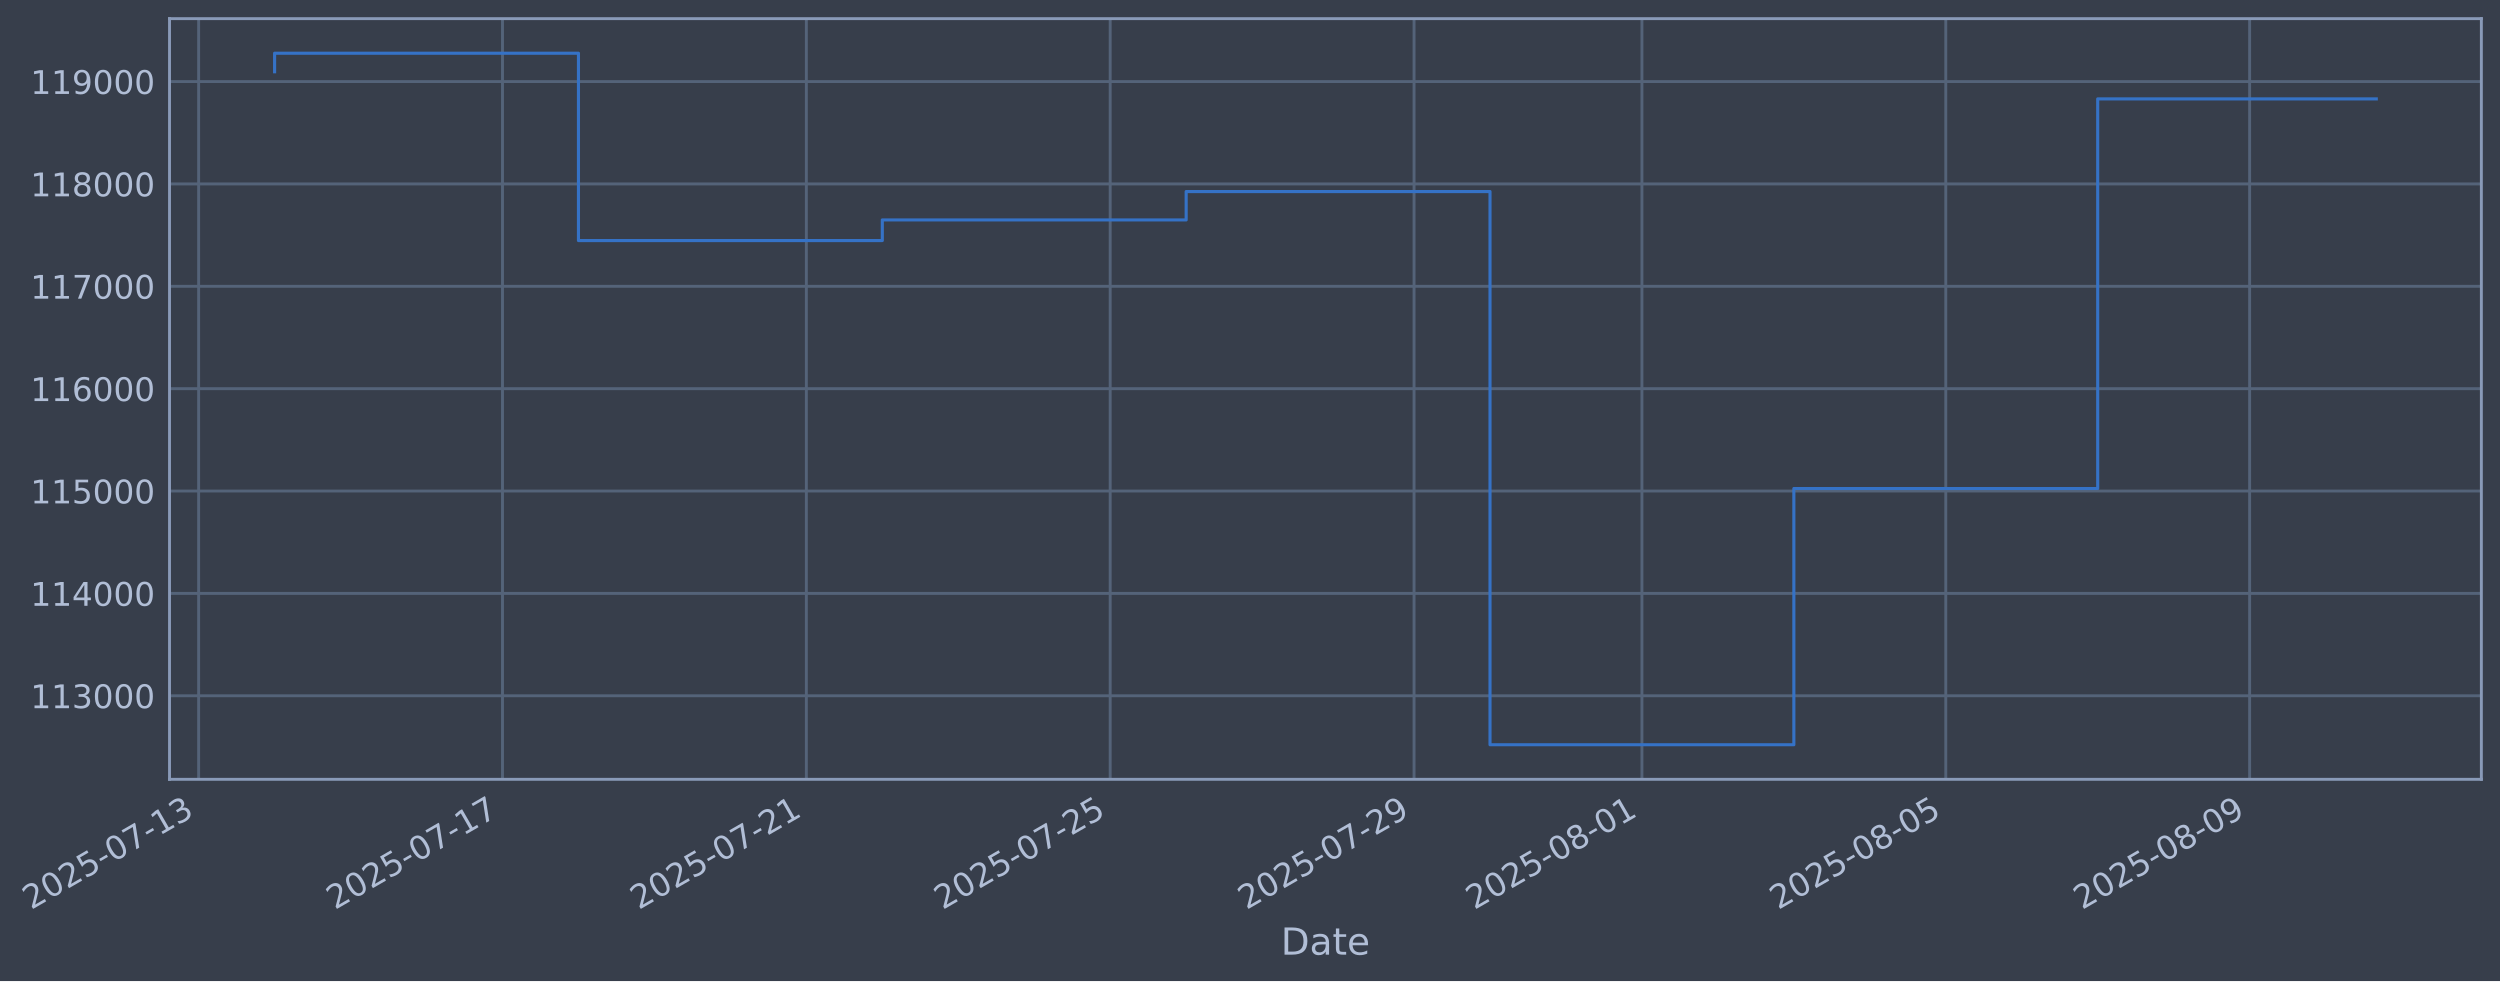
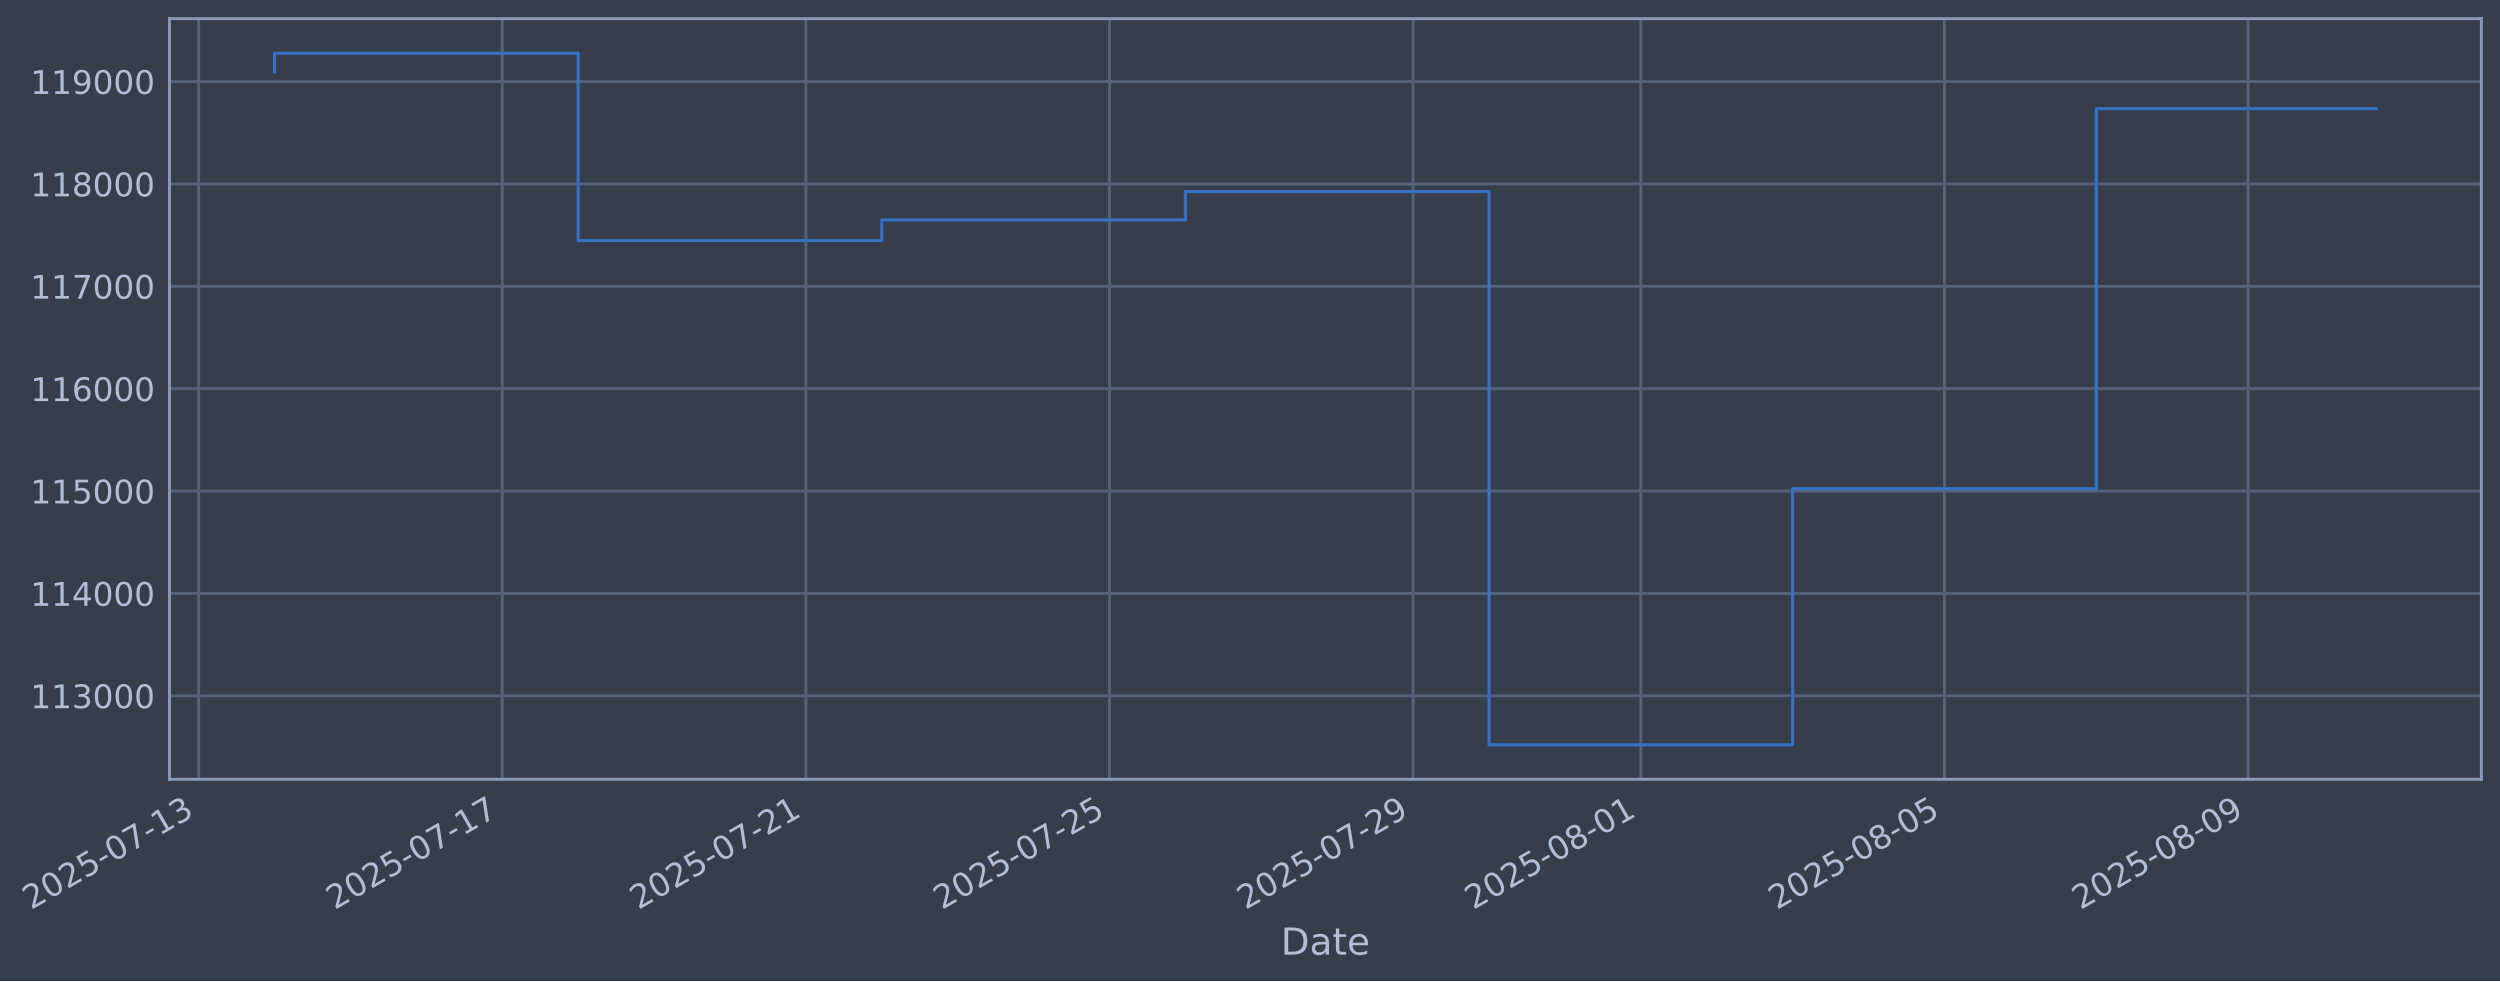
- <svg xmlns="http://www.w3.org/2000/svg" xmlns:xlink="http://www.w3.org/1999/xlink" width="965.467pt" height="378.87pt" viewBox="0 0 965.467 378.87" version="1.1">
+ <svg xmlns="http://www.w3.org/2000/svg" xmlns:xlink="http://www.w3.org/1999/xlink" width="965.443pt" height="378.87pt" viewBox="0 0 965.443 378.87" version="1.1">
  <defs>
    <style type="text/css">*{stroke-linejoin: round; stroke-linecap: butt}</style>
  </defs>
  <g id="figure_1">
    <g id="patch_1">
-       <path d="M 0 378.87  L 965.467 378.87  L 965.467 0  L 0 0  z " style="fill: #373e4b" />
+       <path d="M 0 378.87  L 965.443 378.87  L 965.443 0  L 0 0  z " style="fill: #373e4b" />
    </g>
    <g id="axes_1">
      <g id="patch_2">
-         <path d="M 65.467 300.96  L 958.267 300.96  L 958.267 7.2  L 65.467 7.2  z " style="fill: #373e4b" />
+         <path d="M 65.443 300.96  L 958.243 300.96  L 958.243 7.2  L 65.443 7.2  z " style="fill: #373e4b" />
      </g>
      <g id="matplotlib.axis_1">
        <g id="xtick_1">
          <g id="line2d_1">
-             <path d="M 76.713 300.96  L 76.713 7.2  " clip-path="url(#p661bcb044e)" style="fill: none; stroke: #546379; stroke-width: 1.12; stroke-linecap: square" />
+             <path d="M 76.713 300.96  L 76.713 7.2  " clip-path="url(#p0eeb4e62d5)" style="fill: none; stroke: #546379; stroke-width: 1.12; stroke-linecap: square" />
          </g>
          <g id="line2d_2" />
          <g id="text_1">
            <g style="fill: #b1bed6" transform="translate(11.98702 351.4642) rotate(-30) scale(0.126 -0.126)">
              <defs>
                <path id="DejaVuSans-32" d="M 1228 531  L 3431 531  L 3431 0  L 469 0  L 469 531  Q 828 903 1448 1529  Q 2069 2156 2228 2338  Q 2531 2678 2651 2914  Q 2772 3150 2772 3378  Q 2772 3750 2511 3984  Q 2250 4219 1831 4219  Q 1534 4219 1204 4116  Q 875 4013 500 3803  L 500 4441  Q 881 4594 1212 4672  Q 1544 4750 1819 4750  Q 2544 4750 2975 4387  Q 3406 4025 3406 3419  Q 3406 3131 3298 2873  Q 3191 2616 2906 2266  Q 2828 2175 2409 1742  Q 1991 1309 1228 531  z " transform="scale(0.015625)" />
                <path id="DejaVuSans-30" d="M 2034 4250  Q 1547 4250 1301 3770  Q 1056 3291 1056 2328  Q 1056 1369 1301 889  Q 1547 409 2034 409  Q 2525 409 2770 889  Q 3016 1369 3016 2328  Q 3016 3291 2770 3770  Q 2525 4250 2034 4250  z M 2034 4750  Q 2819 4750 3233 4129  Q 3647 3509 3647 2328  Q 3647 1150 3233 529  Q 2819 -91 2034 -91  Q 1250 -91 836 529  Q 422 1150 422 2328  Q 422 3509 836 4129  Q 1250 4750 2034 4750  z " transform="scale(0.015625)" />
                <path id="DejaVuSans-35" d="M 691 4666  L 3169 4666  L 3169 4134  L 1269 4134  L 1269 2991  Q 1406 3038 1543 3061  Q 1681 3084 1819 3084  Q 2600 3084 3056 2656  Q 3513 2228 3513 1497  Q 3513 744 3044 326  Q 2575 -91 1722 -91  Q 1428 -91 1123 -41  Q 819 9 494 109  L 494 744  Q 775 591 1075 516  Q 1375 441 1709 441  Q 2250 441 2565 725  Q 2881 1009 2881 1497  Q 2881 1984 2565 2268  Q 2250 2553 1709 2553  Q 1456 2553 1204 2497  Q 953 2441 691 2322  L 691 4666  z " transform="scale(0.015625)" />
                <path id="DejaVuSans-2d" d="M 313 2009  L 1997 2009  L 1997 1497  L 313 1497  L 313 2009  z " transform="scale(0.015625)" />
                <path id="DejaVuSans-37" d="M 525 4666  L 3525 4666  L 3525 4397  L 1831 0  L 1172 0  L 2766 4134  L 525 4134  L 525 4666  z " transform="scale(0.015625)" />
                <path id="DejaVuSans-31" d="M 794 531  L 1825 531  L 1825 4091  L 703 3866  L 703 4441  L 1819 4666  L 2450 4666  L 2450 531  L 3481 531  L 3481 0  L 794 0  L 794 531  z " transform="scale(0.015625)" />
                <path id="DejaVuSans-33" d="M 2597 2516  Q 3050 2419 3304 2112  Q 3559 1806 3559 1356  Q 3559 666 3084 287  Q 2609 -91 1734 -91  Q 1441 -91 1130 -33  Q 819 25 488 141  L 488 750  Q 750 597 1062 519  Q 1375 441 1716 441  Q 2309 441 2620 675  Q 2931 909 2931 1356  Q 2931 1769 2642 2001  Q 2353 2234 1838 2234  L 1294 2234  L 1294 2753  L 1863 2753  Q 2328 2753 2575 2939  Q 2822 3125 2822 3475  Q 2822 3834 2567 4026  Q 2313 4219 1838 4219  Q 1578 4219 1281 4162  Q 984 4106 628 3988  L 628 4550  Q 988 4650 1302 4700  Q 1616 4750 1894 4750  Q 2613 4750 3031 4423  Q 3450 4097 3450 3541  Q 3450 3153 3228 2886  Q 3006 2619 2597 2516  z " transform="scale(0.015625)" />
              </defs>
              <use xlink:href="#DejaVuSans-32" />
              <use xlink:href="#DejaVuSans-30" transform="translate(63.62305 0)" />
              <use xlink:href="#DejaVuSans-32" transform="translate(127.2461 0)" />
              <use xlink:href="#DejaVuSans-35" transform="translate(190.8691 0)" />
              <use xlink:href="#DejaVuSans-2d" transform="translate(254.4922 0)" />
              <use xlink:href="#DejaVuSans-30" transform="translate(290.5762 0)" />
              <use xlink:href="#DejaVuSans-37" transform="translate(354.1992 0)" />
              <use xlink:href="#DejaVuSans-2d" transform="translate(417.8223 0)" />
              <use xlink:href="#DejaVuSans-31" transform="translate(453.9062 0)" />
              <use xlink:href="#DejaVuSans-33" transform="translate(517.5293 0)" />
            </g>
          </g>
        </g>
        <g id="xtick_2">
          <g id="line2d_3">
-             <path d="M 194.056 300.96  L 194.056 7.2  " clip-path="url(#p661bcb044e)" style="fill: none; stroke: #546379; stroke-width: 1.12; stroke-linecap: square" />
+             <path d="M 193.964 300.96  L 193.964 7.2  " clip-path="url(#p0eeb4e62d5)" style="fill: none; stroke: #546379; stroke-width: 1.12; stroke-linecap: square" />
          </g>
          <g id="line2d_4" />
          <g id="text_2">
-             <g style="fill: #b1bed6" transform="translate(129.3302 351.4642) rotate(-30) scale(0.126 -0.126)">
+             <g style="fill: #b1bed6" transform="translate(129.238 351.4642) rotate(-30) scale(0.126 -0.126)">
              <use xlink:href="#DejaVuSans-32" />
              <use xlink:href="#DejaVuSans-30" transform="translate(63.62305 0)" />
              <use xlink:href="#DejaVuSans-32" transform="translate(127.2461 0)" />
              <use xlink:href="#DejaVuSans-35" transform="translate(190.8691 0)" />
              <use xlink:href="#DejaVuSans-2d" transform="translate(254.4922 0)" />
              <use xlink:href="#DejaVuSans-30" transform="translate(290.5762 0)" />
              <use xlink:href="#DejaVuSans-37" transform="translate(354.1992 0)" />
              <use xlink:href="#DejaVuSans-2d" transform="translate(417.8223 0)" />
              <use xlink:href="#DejaVuSans-31" transform="translate(453.9062 0)" />
              <use xlink:href="#DejaVuSans-37" transform="translate(517.5293 0)" />
            </g>
          </g>
        </g>
        <g id="xtick_3">
          <g id="line2d_5">
-             <path d="M 311.399 300.96  L 311.399 7.2  " clip-path="url(#p661bcb044e)" style="fill: none; stroke: #546379; stroke-width: 1.12; stroke-linecap: square" />
+             <path d="M 311.215 300.96  L 311.215 7.2  " clip-path="url(#p0eeb4e62d5)" style="fill: none; stroke: #546379; stroke-width: 1.12; stroke-linecap: square" />
          </g>
          <g id="line2d_6" />
          <g id="text_3">
-             <g style="fill: #b1bed6" transform="translate(246.6734 351.4642) rotate(-30) scale(0.126 -0.126)">
+             <g style="fill: #b1bed6" transform="translate(246.489 351.4642) rotate(-30) scale(0.126 -0.126)">
              <use xlink:href="#DejaVuSans-32" />
              <use xlink:href="#DejaVuSans-30" transform="translate(63.62305 0)" />
              <use xlink:href="#DejaVuSans-32" transform="translate(127.2461 0)" />
              <use xlink:href="#DejaVuSans-35" transform="translate(190.8691 0)" />
              <use xlink:href="#DejaVuSans-2d" transform="translate(254.4922 0)" />
              <use xlink:href="#DejaVuSans-30" transform="translate(290.5762 0)" />
              <use xlink:href="#DejaVuSans-37" transform="translate(354.1992 0)" />
              <use xlink:href="#DejaVuSans-2d" transform="translate(417.8223 0)" />
              <use xlink:href="#DejaVuSans-32" transform="translate(453.9062 0)" />
              <use xlink:href="#DejaVuSans-31" transform="translate(517.5293 0)" />
            </g>
          </g>
        </g>
        <g id="xtick_4">
          <g id="line2d_7">
-             <path d="M 428.742 300.96  L 428.742 7.2  " clip-path="url(#p661bcb044e)" style="fill: none; stroke: #546379; stroke-width: 1.12; stroke-linecap: square" />
+             <path d="M 428.466 300.96  L 428.466 7.2  " clip-path="url(#p0eeb4e62d5)" style="fill: none; stroke: #546379; stroke-width: 1.12; stroke-linecap: square" />
          </g>
          <g id="line2d_8" />
          <g id="text_4">
-             <g style="fill: #b1bed6" transform="translate(364.0166 351.4642) rotate(-30) scale(0.126 -0.126)">
+             <g style="fill: #b1bed6" transform="translate(363.74 351.4642) rotate(-30) scale(0.126 -0.126)">
              <use xlink:href="#DejaVuSans-32" />
              <use xlink:href="#DejaVuSans-30" transform="translate(63.62305 0)" />
              <use xlink:href="#DejaVuSans-32" transform="translate(127.2461 0)" />
              <use xlink:href="#DejaVuSans-35" transform="translate(190.8691 0)" />
              <use xlink:href="#DejaVuSans-2d" transform="translate(254.4922 0)" />
              <use xlink:href="#DejaVuSans-30" transform="translate(290.5762 0)" />
              <use xlink:href="#DejaVuSans-37" transform="translate(354.1992 0)" />
              <use xlink:href="#DejaVuSans-2d" transform="translate(417.8223 0)" />
              <use xlink:href="#DejaVuSans-32" transform="translate(453.9062 0)" />
              <use xlink:href="#DejaVuSans-35" transform="translate(517.5293 0)" />
            </g>
          </g>
        </g>
        <g id="xtick_5">
          <g id="line2d_9">
-             <path d="M 546.085 300.96  L 546.085 7.2  " clip-path="url(#p661bcb044e)" style="fill: none; stroke: #546379; stroke-width: 1.12; stroke-linecap: square" />
+             <path d="M 545.716 300.96  L 545.716 7.2  " clip-path="url(#p0eeb4e62d5)" style="fill: none; stroke: #546379; stroke-width: 1.12; stroke-linecap: square" />
          </g>
          <g id="line2d_10" />
          <g id="text_5">
-             <g style="fill: #b1bed6" transform="translate(481.3598 351.4642) rotate(-30) scale(0.126 -0.126)">
+             <g style="fill: #b1bed6" transform="translate(480.991 351.4642) rotate(-30) scale(0.126 -0.126)">
              <defs>
                <path id="DejaVuSans-39" d="M 703 97  L 703 672  Q 941 559 1184 500  Q 1428 441 1663 441  Q 2288 441 2617 861  Q 2947 1281 2994 2138  Q 2813 1869 2534 1725  Q 2256 1581 1919 1581  Q 1219 1581 811 2004  Q 403 2428 403 3163  Q 403 3881 828 4315  Q 1253 4750 1959 4750  Q 2769 4750 3195 4129  Q 3622 3509 3622 2328  Q 3622 1225 3098 567  Q 2575 -91 1691 -91  Q 1453 -91 1209 -44  Q 966 3 703 97  z M 1959 2075  Q 2384 2075 2632 2365  Q 2881 2656 2881 3163  Q 2881 3666 2632 3958  Q 2384 4250 1959 4250  Q 1534 4250 1286 3958  Q 1038 3666 1038 3163  Q 1038 2656 1286 2365  Q 1534 2075 1959 2075  z " transform="scale(0.015625)" />
              </defs>
              <use xlink:href="#DejaVuSans-32" />
              <use xlink:href="#DejaVuSans-30" transform="translate(63.62305 0)" />
              <use xlink:href="#DejaVuSans-32" transform="translate(127.2461 0)" />
              <use xlink:href="#DejaVuSans-35" transform="translate(190.8691 0)" />
              <use xlink:href="#DejaVuSans-2d" transform="translate(254.4922 0)" />
              <use xlink:href="#DejaVuSans-30" transform="translate(290.5762 0)" />
              <use xlink:href="#DejaVuSans-37" transform="translate(354.1992 0)" />
              <use xlink:href="#DejaVuSans-2d" transform="translate(417.8223 0)" />
              <use xlink:href="#DejaVuSans-32" transform="translate(453.9062 0)" />
              <use xlink:href="#DejaVuSans-39" transform="translate(517.5293 0)" />
            </g>
          </g>
        </g>
        <g id="xtick_6">
          <g id="line2d_11">
-             <path d="M 634.093 300.96  L 634.093 7.2  " clip-path="url(#p661bcb044e)" style="fill: none; stroke: #546379; stroke-width: 1.12; stroke-linecap: square" />
+             <path d="M 633.655 300.96  L 633.655 7.2  " clip-path="url(#p0eeb4e62d5)" style="fill: none; stroke: #546379; stroke-width: 1.12; stroke-linecap: square" />
          </g>
          <g id="line2d_12" />
          <g id="text_6">
-             <g style="fill: #b1bed6" transform="translate(569.3672 351.4642) rotate(-30) scale(0.126 -0.126)">
+             <g style="fill: #b1bed6" transform="translate(568.9292 351.4642) rotate(-30) scale(0.126 -0.126)">
              <defs>
                <path id="DejaVuSans-38" d="M 2034 2216  Q 1584 2216 1326 1975  Q 1069 1734 1069 1313  Q 1069 891 1326 650  Q 1584 409 2034 409  Q 2484 409 2743 651  Q 3003 894 3003 1313  Q 3003 1734 2745 1975  Q 2488 2216 2034 2216  z M 1403 2484  Q 997 2584 770 2862  Q 544 3141 544 3541  Q 544 4100 942 4425  Q 1341 4750 2034 4750  Q 2731 4750 3128 4425  Q 3525 4100 3525 3541  Q 3525 3141 3298 2862  Q 3072 2584 2669 2484  Q 3125 2378 3379 2068  Q 3634 1759 3634 1313  Q 3634 634 3220 271  Q 2806 -91 2034 -91  Q 1263 -91 848 271  Q 434 634 434 1313  Q 434 1759 690 2068  Q 947 2378 1403 2484  z M 1172 3481  Q 1172 3119 1398 2916  Q 1625 2713 2034 2713  Q 2441 2713 2670 2916  Q 2900 3119 2900 3481  Q 2900 3844 2670 4047  Q 2441 4250 2034 4250  Q 1625 4250 1398 4047  Q 1172 3844 1172 3481  z " transform="scale(0.015625)" />
              </defs>
              <use xlink:href="#DejaVuSans-32" />
              <use xlink:href="#DejaVuSans-30" transform="translate(63.62305 0)" />
              <use xlink:href="#DejaVuSans-32" transform="translate(127.2461 0)" />
              <use xlink:href="#DejaVuSans-35" transform="translate(190.8691 0)" />
              <use xlink:href="#DejaVuSans-2d" transform="translate(254.4922 0)" />
              <use xlink:href="#DejaVuSans-30" transform="translate(290.5762 0)" />
              <use xlink:href="#DejaVuSans-38" transform="translate(354.1992 0)" />
              <use xlink:href="#DejaVuSans-2d" transform="translate(417.8223 0)" />
              <use xlink:href="#DejaVuSans-30" transform="translate(453.9062 0)" />
              <use xlink:href="#DejaVuSans-31" transform="translate(517.5293 0)" />
            </g>
          </g>
        </g>
        <g id="xtick_7">
          <g id="line2d_13">
-             <path d="M 751.436 300.96  L 751.436 7.2  " clip-path="url(#p661bcb044e)" style="fill: none; stroke: #546379; stroke-width: 1.12; stroke-linecap: square" />
+             <path d="M 750.906 300.96  L 750.906 7.2  " clip-path="url(#p0eeb4e62d5)" style="fill: none; stroke: #546379; stroke-width: 1.12; stroke-linecap: square" />
          </g>
          <g id="line2d_14" />
          <g id="text_7">
-             <g style="fill: #b1bed6" transform="translate(686.7104 351.4642) rotate(-30) scale(0.126 -0.126)">
+             <g style="fill: #b1bed6" transform="translate(686.1802 351.4642) rotate(-30) scale(0.126 -0.126)">
              <use xlink:href="#DejaVuSans-32" />
              <use xlink:href="#DejaVuSans-30" transform="translate(63.62305 0)" />
              <use xlink:href="#DejaVuSans-32" transform="translate(127.2461 0)" />
              <use xlink:href="#DejaVuSans-35" transform="translate(190.8691 0)" />
              <use xlink:href="#DejaVuSans-2d" transform="translate(254.4922 0)" />
              <use xlink:href="#DejaVuSans-30" transform="translate(290.5762 0)" />
              <use xlink:href="#DejaVuSans-38" transform="translate(354.1992 0)" />
              <use xlink:href="#DejaVuSans-2d" transform="translate(417.8223 0)" />
              <use xlink:href="#DejaVuSans-30" transform="translate(453.9062 0)" />
              <use xlink:href="#DejaVuSans-35" transform="translate(517.5293 0)" />
            </g>
          </g>
        </g>
        <g id="xtick_8">
          <g id="line2d_15">
-             <path d="M 868.779 300.96  L 868.779 7.2  " clip-path="url(#p661bcb044e)" style="fill: none; stroke: #546379; stroke-width: 1.12; stroke-linecap: square" />
+             <path d="M 868.157 300.96  L 868.157 7.2  " clip-path="url(#p0eeb4e62d5)" style="fill: none; stroke: #546379; stroke-width: 1.12; stroke-linecap: square" />
          </g>
          <g id="line2d_16" />
          <g id="text_8">
-             <g style="fill: #b1bed6" transform="translate(804.0536 351.4642) rotate(-30) scale(0.126 -0.126)">
+             <g style="fill: #b1bed6" transform="translate(803.4312 351.4642) rotate(-30) scale(0.126 -0.126)">
              <use xlink:href="#DejaVuSans-32" />
              <use xlink:href="#DejaVuSans-30" transform="translate(63.62305 0)" />
              <use xlink:href="#DejaVuSans-32" transform="translate(127.2461 0)" />
              <use xlink:href="#DejaVuSans-35" transform="translate(190.8691 0)" />
              <use xlink:href="#DejaVuSans-2d" transform="translate(254.4922 0)" />
              <use xlink:href="#DejaVuSans-30" transform="translate(290.5762 0)" />
              <use xlink:href="#DejaVuSans-38" transform="translate(354.1992 0)" />
              <use xlink:href="#DejaVuSans-2d" transform="translate(417.8223 0)" />
              <use xlink:href="#DejaVuSans-30" transform="translate(453.9062 0)" />
              <use xlink:href="#DejaVuSans-39" transform="translate(517.5293 0)" />
            </g>
          </g>
        </g>
        <g id="text_9">
-           <g style="fill: #b1bed6" transform="translate(494.6574 368.6753) scale(0.144 -0.144)">
+           <g style="fill: #b1bed6" transform="translate(494.6343 368.6753) scale(0.144 -0.144)">
            <defs>
              <path id="DejaVuSans-44" d="M 1259 4147  L 1259 519  L 2022 519  Q 2988 519 3436 956  Q 3884 1394 3884 2338  Q 3884 3275 3436 3711  Q 2988 4147 2022 4147  L 1259 4147  z M 628 4666  L 1925 4666  Q 3281 4666 3915 4102  Q 4550 3538 4550 2338  Q 4550 1131 3912 565  Q 3275 0 1925 0  L 628 0  L 628 4666  z " transform="scale(0.015625)" />
              <path id="DejaVuSans-61" d="M 2194 1759  Q 1497 1759 1228 1600  Q 959 1441 959 1056  Q 959 750 1161 570  Q 1363 391 1709 391  Q 2188 391 2477 730  Q 2766 1069 2766 1631  L 2766 1759  L 2194 1759  z M 3341 1997  L 3341 0  L 2766 0  L 2766 531  Q 2569 213 2275 61  Q 1981 -91 1556 -91  Q 1019 -91 701 211  Q 384 513 384 1019  Q 384 1609 779 1909  Q 1175 2209 1959 2209  L 2766 2209  L 2766 2266  Q 2766 2663 2505 2880  Q 2244 3097 1772 3097  Q 1472 3097 1187 3025  Q 903 2953 641 2809  L 641 3341  Q 956 3463 1253 3523  Q 1550 3584 1831 3584  Q 2591 3584 2966 3190  Q 3341 2797 3341 1997  z " transform="scale(0.015625)" />
              <path id="DejaVuSans-74" d="M 1172 4494  L 1172 3500  L 2356 3500  L 2356 3053  L 1172 3053  L 1172 1153  Q 1172 725 1289 603  Q 1406 481 1766 481  L 2356 481  L 2356 0  L 1766 0  Q 1100 0 847 248  Q 594 497 594 1153  L 594 3053  L 172 3053  L 172 3500  L 594 3500  L 594 4494  L 1172 4494  z " transform="scale(0.015625)" />
              <path id="DejaVuSans-65" d="M 3597 1894  L 3597 1613  L 953 1613  Q 991 1019 1311 708  Q 1631 397 2203 397  Q 2534 397 2845 478  Q 3156 559 3463 722  L 3463 178  Q 3153 47 2828 -22  Q 2503 -91 2169 -91  Q 1331 -91 842 396  Q 353 884 353 1716  Q 353 2575 817 3079  Q 1281 3584 2069 3584  Q 2775 3584 3186 3129  Q 3597 2675 3597 1894  z M 3022 2063  Q 3016 2534 2758 2815  Q 2500 3097 2075 3097  Q 1594 3097 1305 2825  Q 1016 2553 972 2059  L 3022 2063  z " transform="scale(0.015625)" />
            </defs>
            <use xlink:href="#DejaVuSans-44" />
            <use xlink:href="#DejaVuSans-61" transform="translate(77.00195 0)" />
            <use xlink:href="#DejaVuSans-74" transform="translate(138.2812 0)" />
            <use xlink:href="#DejaVuSans-65" transform="translate(177.4902 0)" />
          </g>
        </g>
      </g>
      <g id="matplotlib.axis_2">
        <g id="ytick_1">
          <g id="line2d_17">
-             <path d="M 65.467 268.698  L 958.267 268.698  " clip-path="url(#p661bcb044e)" style="fill: none; stroke: #546379; stroke-width: 1.12; stroke-linecap: square" />
+             <path d="M 65.443 268.698  L 958.243 268.698  " clip-path="url(#p0eeb4e62d5)" style="fill: none; stroke: #546379; stroke-width: 1.12; stroke-linecap: square" />
          </g>
          <g id="line2d_18" />
          <g id="text_10">
-             <g style="fill: #b1bed6" transform="translate(11.766 273.4854) scale(0.126 -0.126)">
+             <g style="fill: #b1bed6" transform="translate(11.74295 273.4854) scale(0.126 -0.126)">
              <use xlink:href="#DejaVuSans-31" />
              <use xlink:href="#DejaVuSans-31" transform="translate(63.62305 0)" />
              <use xlink:href="#DejaVuSans-33" transform="translate(127.2461 0)" />
              <use xlink:href="#DejaVuSans-30" transform="translate(190.8691 0)" />
              <use xlink:href="#DejaVuSans-30" transform="translate(254.4922 0)" />
              <use xlink:href="#DejaVuSans-30" transform="translate(318.1152 0)" />
            </g>
          </g>
        </g>
        <g id="ytick_2">
          <g id="line2d_19">
-             <path d="M 65.467 229.165  L 958.267 229.165  " clip-path="url(#p661bcb044e)" style="fill: none; stroke: #546379; stroke-width: 1.12; stroke-linecap: square" />
+             <path d="M 65.443 229.165  L 958.243 229.165  " clip-path="url(#p0eeb4e62d5)" style="fill: none; stroke: #546379; stroke-width: 1.12; stroke-linecap: square" />
          </g>
          <g id="line2d_20" />
          <g id="text_11">
-             <g style="fill: #b1bed6" transform="translate(11.766 233.952) scale(0.126 -0.126)">
+             <g style="fill: #b1bed6" transform="translate(11.74295 233.952) scale(0.126 -0.126)">
              <defs>
                <path id="DejaVuSans-34" d="M 2419 4116  L 825 1625  L 2419 1625  L 2419 4116  z M 2253 4666  L 3047 4666  L 3047 1625  L 3713 1625  L 3713 1100  L 3047 1100  L 3047 0  L 2419 0  L 2419 1100  L 313 1100  L 313 1709  L 2253 4666  z " transform="scale(0.015625)" />
              </defs>
              <use xlink:href="#DejaVuSans-31" />
              <use xlink:href="#DejaVuSans-31" transform="translate(63.62305 0)" />
              <use xlink:href="#DejaVuSans-34" transform="translate(127.2461 0)" />
              <use xlink:href="#DejaVuSans-30" transform="translate(190.8691 0)" />
              <use xlink:href="#DejaVuSans-30" transform="translate(254.4922 0)" />
              <use xlink:href="#DejaVuSans-30" transform="translate(318.1152 0)" />
            </g>
          </g>
        </g>
        <g id="ytick_3">
          <g id="line2d_21">
-             <path d="M 65.467 189.631  L 958.267 189.631  " clip-path="url(#p661bcb044e)" style="fill: none; stroke: #546379; stroke-width: 1.12; stroke-linecap: square" />
+             <path d="M 65.443 189.631  L 958.243 189.631  " clip-path="url(#p0eeb4e62d5)" style="fill: none; stroke: #546379; stroke-width: 1.12; stroke-linecap: square" />
          </g>
          <g id="line2d_22" />
          <g id="text_12">
-             <g style="fill: #b1bed6" transform="translate(11.766 194.4185) scale(0.126 -0.126)">
+             <g style="fill: #b1bed6" transform="translate(11.74295 194.4185) scale(0.126 -0.126)">
              <use xlink:href="#DejaVuSans-31" />
              <use xlink:href="#DejaVuSans-31" transform="translate(63.62305 0)" />
              <use xlink:href="#DejaVuSans-35" transform="translate(127.2461 0)" />
              <use xlink:href="#DejaVuSans-30" transform="translate(190.8691 0)" />
              <use xlink:href="#DejaVuSans-30" transform="translate(254.4922 0)" />
              <use xlink:href="#DejaVuSans-30" transform="translate(318.1152 0)" />
            </g>
          </g>
        </g>
        <g id="ytick_4">
          <g id="line2d_23">
-             <path d="M 65.467 150.098  L 958.267 150.098  " clip-path="url(#p661bcb044e)" style="fill: none; stroke: #546379; stroke-width: 1.12; stroke-linecap: square" />
+             <path d="M 65.443 150.098  L 958.243 150.098  " clip-path="url(#p0eeb4e62d5)" style="fill: none; stroke: #546379; stroke-width: 1.12; stroke-linecap: square" />
          </g>
          <g id="line2d_24" />
          <g id="text_13">
-             <g style="fill: #b1bed6" transform="translate(11.766 154.885) scale(0.126 -0.126)">
+             <g style="fill: #b1bed6" transform="translate(11.74295 154.885) scale(0.126 -0.126)">
              <defs>
                <path id="DejaVuSans-36" d="M 2113 2584  Q 1688 2584 1439 2293  Q 1191 2003 1191 1497  Q 1191 994 1439 701  Q 1688 409 2113 409  Q 2538 409 2786 701  Q 3034 994 3034 1497  Q 3034 2003 2786 2293  Q 2538 2584 2113 2584  z M 3366 4563  L 3366 3988  Q 3128 4100 2886 4159  Q 2644 4219 2406 4219  Q 1781 4219 1451 3797  Q 1122 3375 1075 2522  Q 1259 2794 1537 2939  Q 1816 3084 2150 3084  Q 2853 3084 3261 2657  Q 3669 2231 3669 1497  Q 3669 778 3244 343  Q 2819 -91 2113 -91  Q 1303 -91 875 529  Q 447 1150 447 2328  Q 447 3434 972 4092  Q 1497 4750 2381 4750  Q 2619 4750 2861 4703  Q 3103 4656 3366 4563  z " transform="scale(0.015625)" />
              </defs>
              <use xlink:href="#DejaVuSans-31" />
              <use xlink:href="#DejaVuSans-31" transform="translate(63.62305 0)" />
              <use xlink:href="#DejaVuSans-36" transform="translate(127.2461 0)" />
              <use xlink:href="#DejaVuSans-30" transform="translate(190.8691 0)" />
              <use xlink:href="#DejaVuSans-30" transform="translate(254.4922 0)" />
              <use xlink:href="#DejaVuSans-30" transform="translate(318.1152 0)" />
            </g>
          </g>
        </g>
        <g id="ytick_5">
          <g id="line2d_25">
-             <path d="M 65.467 110.565  L 958.267 110.565  " clip-path="url(#p661bcb044e)" style="fill: none; stroke: #546379; stroke-width: 1.12; stroke-linecap: square" />
+             <path d="M 65.443 110.565  L 958.243 110.565  " clip-path="url(#p0eeb4e62d5)" style="fill: none; stroke: #546379; stroke-width: 1.12; stroke-linecap: square" />
          </g>
          <g id="line2d_26" />
          <g id="text_14">
-             <g style="fill: #b1bed6" transform="translate(11.766 115.3515) scale(0.126 -0.126)">
+             <g style="fill: #b1bed6" transform="translate(11.74295 115.3515) scale(0.126 -0.126)">
              <use xlink:href="#DejaVuSans-31" />
              <use xlink:href="#DejaVuSans-31" transform="translate(63.62305 0)" />
              <use xlink:href="#DejaVuSans-37" transform="translate(127.2461 0)" />
              <use xlink:href="#DejaVuSans-30" transform="translate(190.8691 0)" />
              <use xlink:href="#DejaVuSans-30" transform="translate(254.4922 0)" />
              <use xlink:href="#DejaVuSans-30" transform="translate(318.1152 0)" />
            </g>
          </g>
        </g>
        <g id="ytick_6">
          <g id="line2d_27">
-             <path d="M 65.467 71.031  L 958.267 71.031  " clip-path="url(#p661bcb044e)" style="fill: none; stroke: #546379; stroke-width: 1.12; stroke-linecap: square" />
+             <path d="M 65.443 71.031  L 958.243 71.031  " clip-path="url(#p0eeb4e62d5)" style="fill: none; stroke: #546379; stroke-width: 1.12; stroke-linecap: square" />
          </g>
          <g id="line2d_28" />
          <g id="text_15">
-             <g style="fill: #b1bed6" transform="translate(11.766 75.81806) scale(0.126 -0.126)">
+             <g style="fill: #b1bed6" transform="translate(11.74295 75.81806) scale(0.126 -0.126)">
              <use xlink:href="#DejaVuSans-31" />
              <use xlink:href="#DejaVuSans-31" transform="translate(63.62305 0)" />
              <use xlink:href="#DejaVuSans-38" transform="translate(127.2461 0)" />
              <use xlink:href="#DejaVuSans-30" transform="translate(190.8691 0)" />
              <use xlink:href="#DejaVuSans-30" transform="translate(254.4922 0)" />
              <use xlink:href="#DejaVuSans-30" transform="translate(318.1152 0)" />
            </g>
          </g>
        </g>
        <g id="ytick_7">
          <g id="line2d_29">
-             <path d="M 65.467 31.498  L 958.267 31.498  " clip-path="url(#p661bcb044e)" style="fill: none; stroke: #546379; stroke-width: 1.12; stroke-linecap: square" />
+             <path d="M 65.443 31.498  L 958.243 31.498  " clip-path="url(#p0eeb4e62d5)" style="fill: none; stroke: #546379; stroke-width: 1.12; stroke-linecap: square" />
          </g>
          <g id="line2d_30" />
          <g id="text_16">
-             <g style="fill: #b1bed6" transform="translate(11.766 36.28458) scale(0.126 -0.126)">
+             <g style="fill: #b1bed6" transform="translate(11.74295 36.28458) scale(0.126 -0.126)">
              <use xlink:href="#DejaVuSans-31" />
              <use xlink:href="#DejaVuSans-31" transform="translate(63.62305 0)" />
              <use xlink:href="#DejaVuSans-39" transform="translate(127.2461 0)" />
              <use xlink:href="#DejaVuSans-30" transform="translate(190.8691 0)" />
              <use xlink:href="#DejaVuSans-30" transform="translate(254.4922 0)" />
              <use xlink:href="#DejaVuSans-30" transform="translate(318.1152 0)" />
            </g>
          </g>
        </g>
      </g>
      <g id="line2d_31">
-         <path d="M 106.048 27.726  L 106.048 20.553  L 223.392 20.553  L 223.392 92.901  L 340.735 92.901  L 340.735 84.934  L 458.078 84.934  L 458.078 73.974  L 575.421 73.974  L 575.421 287.607  L 692.764 287.607  L 692.764 188.664  L 810.108 188.664  L 810.108 38.196  L 917.685 38.196  " clip-path="url(#p661bcb044e)" style="fill: none; stroke: #3572c6; stroke-width: 1.2; stroke-linecap: square" />
+         <path d="M 106.025 27.726  L 106.025 20.553  L 223.276 20.553  L 223.276 92.901  L 340.527 92.901  L 340.527 84.934  L 457.778 84.934  L 457.778 73.974  L 575.029 73.974  L 575.029 287.607  L 692.28 287.607  L 692.28 188.664  L 809.531 188.664  L 809.531 41.98  L 917.662 41.98  " clip-path="url(#p0eeb4e62d5)" style="fill: none; stroke: #3572c6; stroke-width: 1.2; stroke-linecap: square" />
      </g>
      <g id="patch_3">
-         <path d="M 65.467 300.96  L 65.467 7.2  " style="fill: none; stroke: #899ab8; stroke-width: 1.12; stroke-linejoin: miter; stroke-linecap: square" />
+         <path d="M 65.443 300.96  L 65.443 7.2  " style="fill: none; stroke: #899ab8; stroke-width: 1.12; stroke-linejoin: miter; stroke-linecap: square" />
      </g>
      <g id="patch_4">
-         <path d="M 958.267 300.96  L 958.267 7.2  " style="fill: none; stroke: #899ab8; stroke-width: 1.12; stroke-linejoin: miter; stroke-linecap: square" />
+         <path d="M 958.243 300.96  L 958.243 7.2  " style="fill: none; stroke: #899ab8; stroke-width: 1.12; stroke-linejoin: miter; stroke-linecap: square" />
      </g>
      <g id="patch_5">
-         <path d="M 65.467 300.96  L 958.267 300.96  " style="fill: none; stroke: #899ab8; stroke-width: 1.12; stroke-linejoin: miter; stroke-linecap: square" />
+         <path d="M 65.443 300.96  L 958.243 300.96  " style="fill: none; stroke: #899ab8; stroke-width: 1.12; stroke-linejoin: miter; stroke-linecap: square" />
      </g>
      <g id="patch_6">
-         <path d="M 65.467 7.2  L 958.267 7.2  " style="fill: none; stroke: #899ab8; stroke-width: 1.12; stroke-linejoin: miter; stroke-linecap: square" />
+         <path d="M 65.443 7.2  L 958.243 7.2  " style="fill: none; stroke: #899ab8; stroke-width: 1.12; stroke-linejoin: miter; stroke-linecap: square" />
      </g>
    </g>
  </g>
  <defs>
-     <clipPath id="p661bcb044e">
-       <rect x="65.467" y="7.2" width="892.8" height="293.76" />
+     <clipPath id="p0eeb4e62d5">
+       <rect x="65.443" y="7.2" width="892.8" height="293.76" />
    </clipPath>
  </defs>
</svg>
